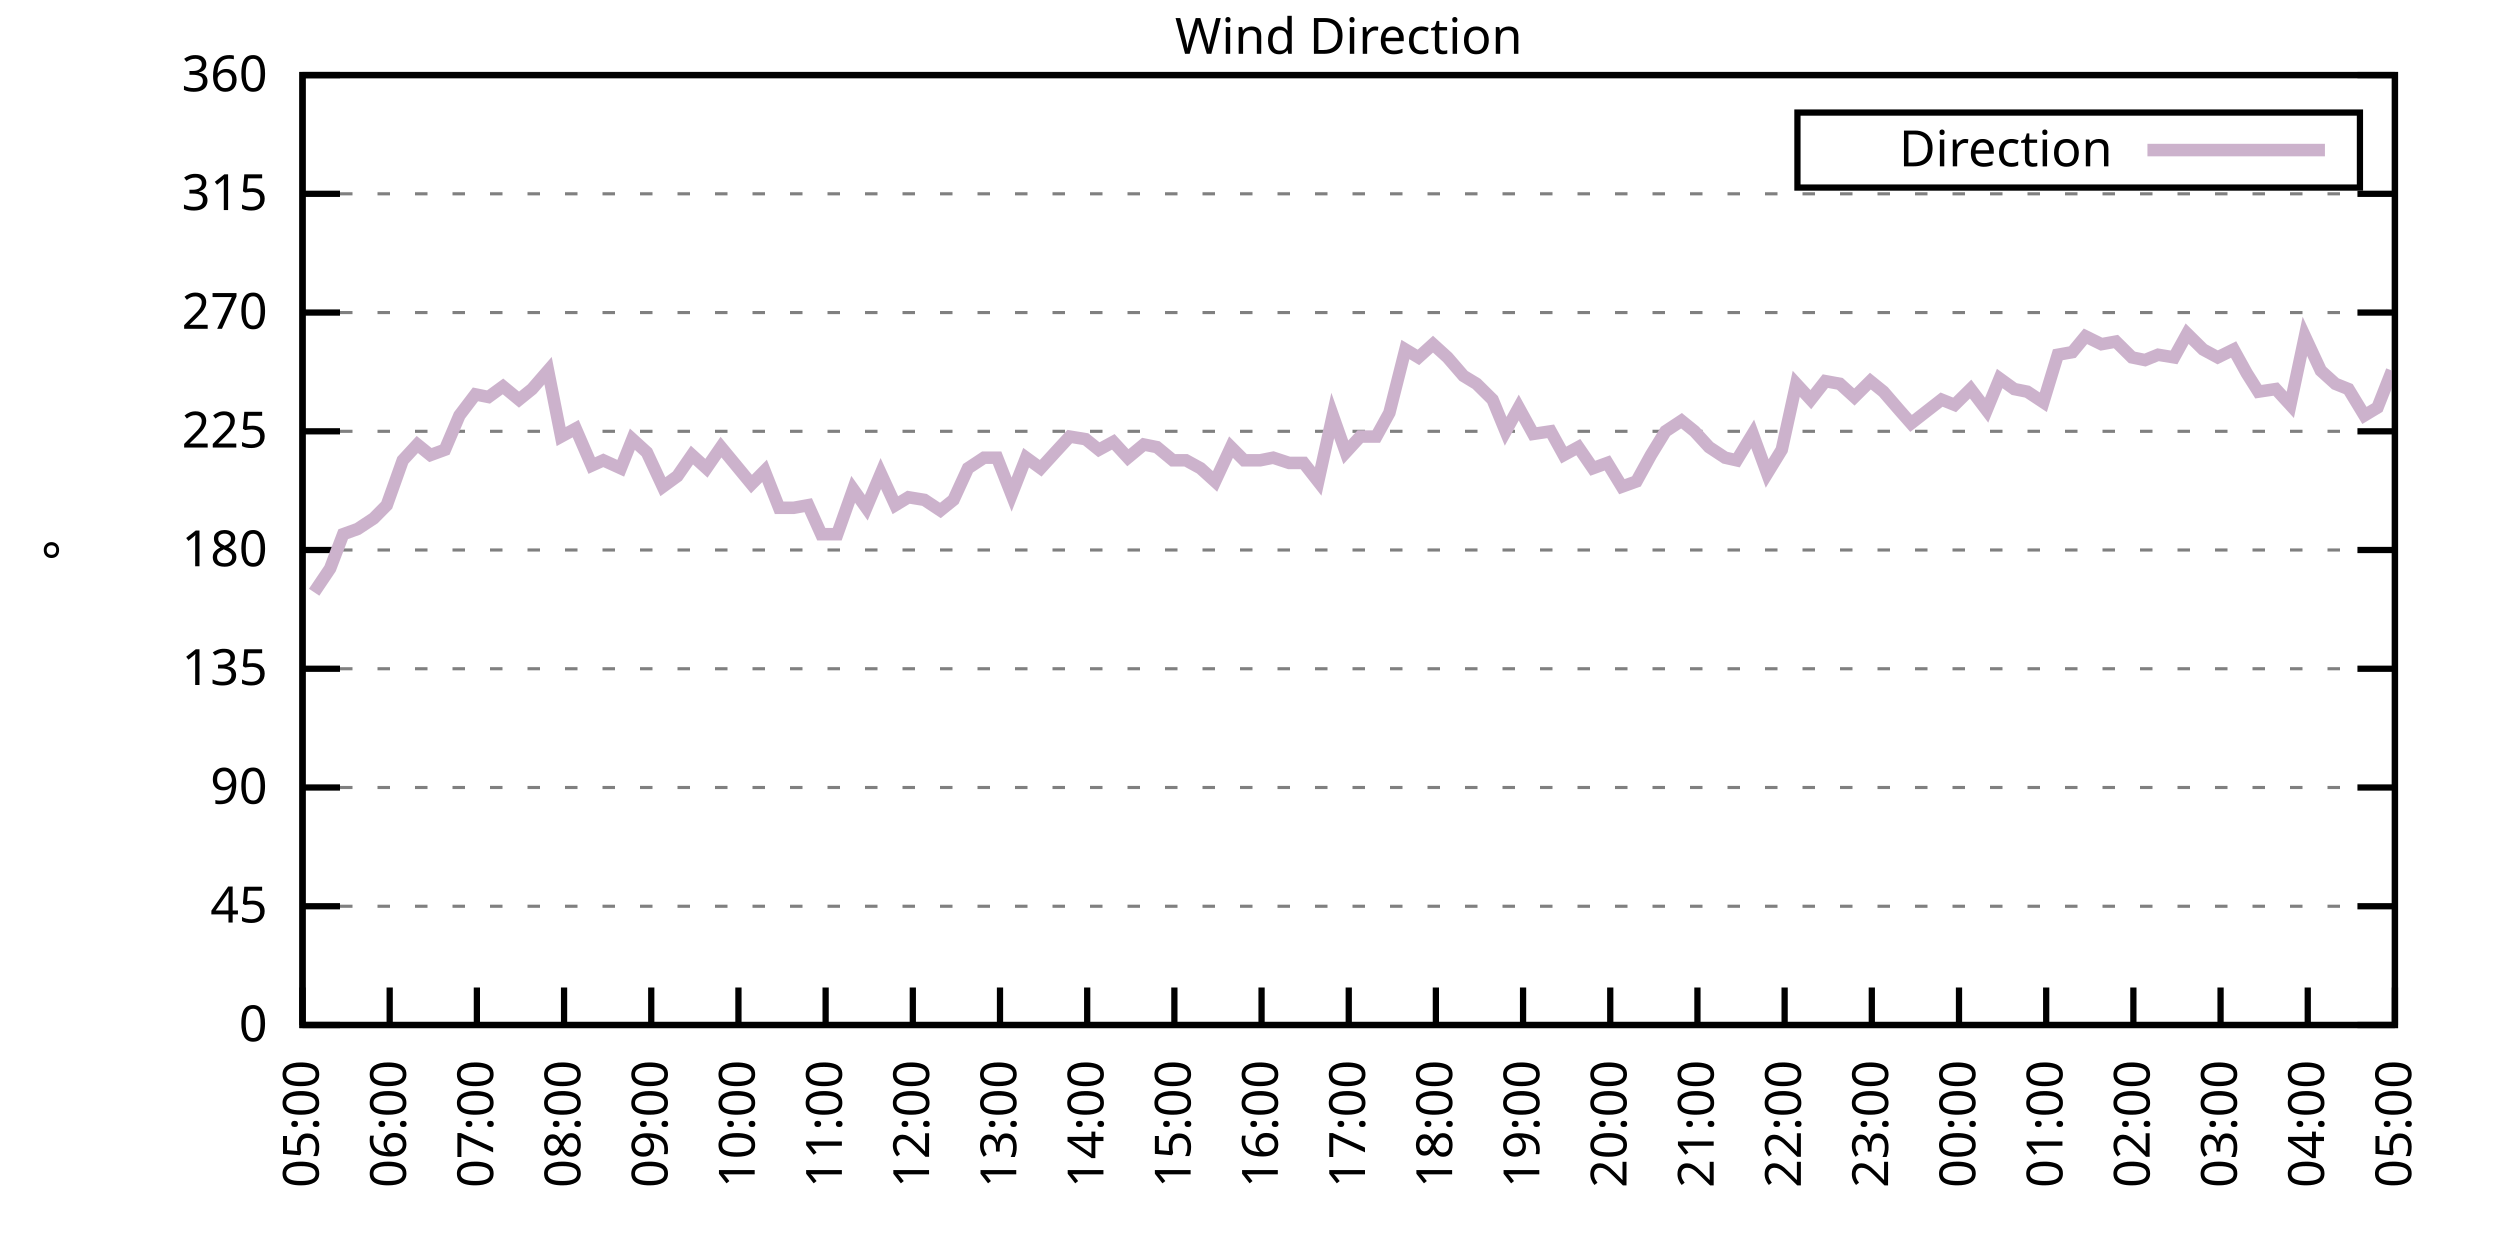
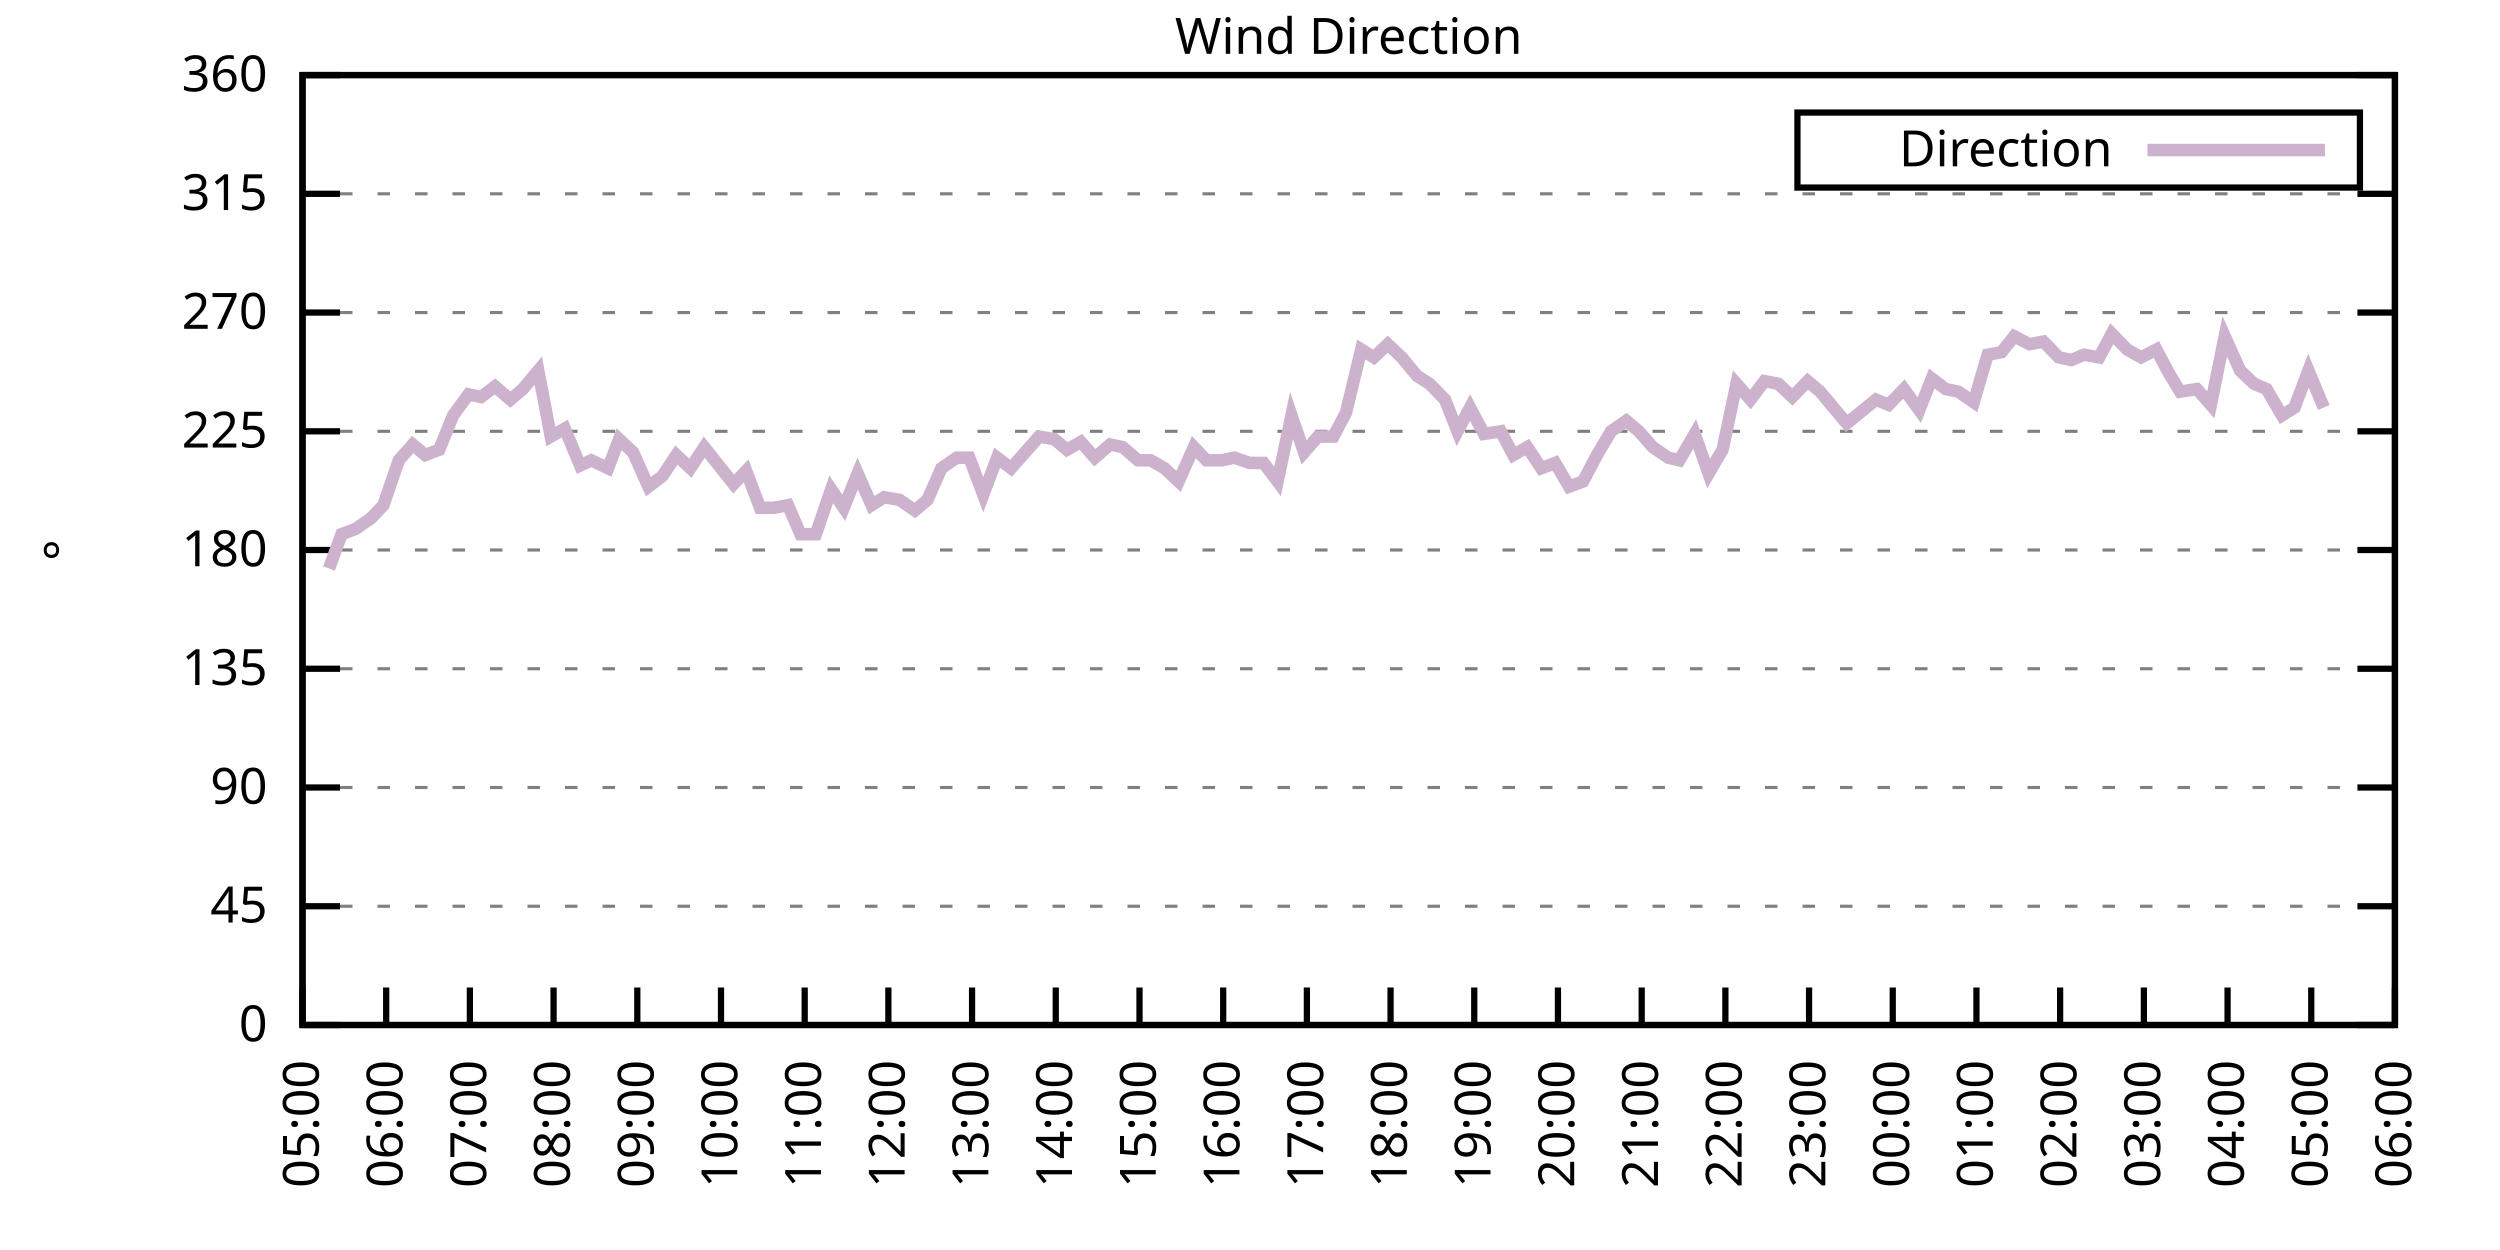
<svg xmlns="http://www.w3.org/2000/svg" xmlns:xlink="http://www.w3.org/1999/xlink" width="400" height="200" viewBox="0 0 400 200">
  <g id="gnuplot_canvas">
    <rect x="0" y="0" width="400" height="200" fill="none" />
    <defs>
      <circle id="gpDot" r="0.5" stroke-width="0.5" stroke="currentColor" />
      <path id="gpPt0" stroke-width="0.333" stroke="currentColor" d="M-1,0 h2 M0,-1 v2" />
      <path id="gpPt1" stroke-width="0.333" stroke="currentColor" d="M-1,-1 L1,1 M1,-1 L-1,1" />
      <path id="gpPt2" stroke-width="0.333" stroke="currentColor" d="M-1,0 L1,0 M0,-1 L0,1 M-1,-1 L1,1 M-1,1 L1,-1" />
      <rect id="gpPt3" stroke-width="0.333" stroke="currentColor" x="-1" y="-1" width="2" height="2" />
      <rect id="gpPt4" stroke-width="0.333" stroke="currentColor" fill="currentColor" x="-1" y="-1" width="2" height="2" />
      <circle id="gpPt5" stroke-width="0.333" stroke="currentColor" cx="0" cy="0" r="1" />
      <use xlink:href="#gpPt5" id="gpPt6" fill="currentColor" stroke="none" />
      <path id="gpPt7" stroke-width="0.333" stroke="currentColor" d="M0,-1.33 L-1.33,0.67 L1.33,0.67 z" />
      <use xlink:href="#gpPt7" id="gpPt8" fill="currentColor" stroke="none" />
      <use xlink:href="#gpPt7" id="gpPt9" stroke="currentColor" transform="rotate(180)" />
      <use xlink:href="#gpPt9" id="gpPt10" fill="currentColor" stroke="none" />
      <use xlink:href="#gpPt3" id="gpPt11" stroke="currentColor" transform="rotate(45)" />
      <use xlink:href="#gpPt11" id="gpPt12" fill="currentColor" stroke="none" />
      <path id="gpPt13" stroke-width="0.333" stroke="currentColor" d="M0,1.330 L1.265,0.411 L0.782,-1.067 L-0.782,-1.076 L-1.265,0.411 z" />
      <use xlink:href="#gpPt13" id="gpPt14" fill="currentColor" stroke="none" />
      <filter id="textbox" filterUnits="objectBoundingBox" x="0" y="0" height="1" width="1">
        <feFlood flood-color="white" flood-opacity="1" result="bgnd" />
        <feComposite in="SourceGraphic" in2="bgnd" operator="atop" />
      </filter>
      <filter id="greybox" filterUnits="objectBoundingBox" x="0" y="0" height="1" width="1">
        <feFlood flood-color="lightgrey" flood-opacity="1" result="grey" />
        <feComposite in="SourceGraphic" in2="grey" operator="atop" />
      </filter>
    </defs>
    <g fill="none" color="white" stroke="currentColor" stroke-width="1.00" stroke-linecap="butt" stroke-linejoin="miter">
</g>
    <g fill="none" color="black" stroke="currentColor" stroke-width="1.00" stroke-linecap="butt" stroke-linejoin="miter">
      <g stroke="none" shape-rendering="crispEdges">
        <polygon fill="rgb(255, 255, 255)" points="48.40,164.00 383.18,164.00 383.18,12.02 48.40,12.02 " />
      </g>
    </g>
    <g fill="none" color="black" stroke="currentColor" stroke-width="1.00" stroke-linecap="butt" stroke-linejoin="miter">
</g>
    <g fill="none" color="black" stroke="black" stroke-width="0.50" stroke-linecap="butt" stroke-linejoin="miter">
</g>
    <g fill="none" color="gray" stroke="currentColor" stroke-width="0.50" stroke-linecap="butt" stroke-linejoin="miter">
      <path stroke="gray" stroke-dasharray="2,4" class="gridline" d="M48.40,164.00 L383.19,164.00  " />
    </g>
    <g fill="none" color="gray" stroke="gray" stroke-width="1.00" stroke-linecap="butt" stroke-linejoin="miter">
</g>
    <g fill="none" color="black" stroke="currentColor" stroke-width="1.00" stroke-linecap="butt" stroke-linejoin="miter">
      <path stroke="black" d="M48.40,164.00 L54.40,164.00 M383.19,164.00 L377.19,164.00  " />
      <g transform="translate(42.80,166.60)" stroke="none" fill="black" font-family="Sans" font-size="8.00" text-anchor="end">
        <text>
          <tspan font-family="Sans"> 0</tspan>
        </text>
      </g>
    </g>
    <g fill="none" color="black" stroke="currentColor" stroke-width="1.00" stroke-linecap="butt" stroke-linejoin="miter">
</g>
    <g fill="none" color="black" stroke="black" stroke-width="0.50" stroke-linecap="butt" stroke-linejoin="miter">
</g>
    <g fill="none" color="gray" stroke="currentColor" stroke-width="0.50" stroke-linecap="butt" stroke-linejoin="miter">
      <path stroke="gray" stroke-dasharray="2,4" class="gridline" d="M48.40,145.00 L383.19,145.00  " />
    </g>
    <g fill="none" color="gray" stroke="gray" stroke-width="1.00" stroke-linecap="butt" stroke-linejoin="miter">
</g>
    <g fill="none" color="black" stroke="currentColor" stroke-width="1.00" stroke-linecap="butt" stroke-linejoin="miter">
      <path stroke="black" d="M48.40,145.00 L54.40,145.00 M383.19,145.00 L377.19,145.00  " />
      <g transform="translate(42.80,147.60)" stroke="none" fill="black" font-family="Sans" font-size="8.00" text-anchor="end">
        <text>
          <tspan font-family="Sans"> 45</tspan>
        </text>
      </g>
    </g>
    <g fill="none" color="black" stroke="currentColor" stroke-width="1.00" stroke-linecap="butt" stroke-linejoin="miter">
</g>
    <g fill="none" color="black" stroke="black" stroke-width="0.50" stroke-linecap="butt" stroke-linejoin="miter">
</g>
    <g fill="none" color="gray" stroke="currentColor" stroke-width="0.50" stroke-linecap="butt" stroke-linejoin="miter">
      <path stroke="gray" stroke-dasharray="2,4" class="gridline" d="M48.40,126.00 L383.19,126.00  " />
    </g>
    <g fill="none" color="gray" stroke="gray" stroke-width="1.00" stroke-linecap="butt" stroke-linejoin="miter">
</g>
    <g fill="none" color="black" stroke="currentColor" stroke-width="1.00" stroke-linecap="butt" stroke-linejoin="miter">
      <path stroke="black" d="M48.40,126.00 L54.40,126.00 M383.19,126.00 L377.19,126.00  " />
      <g transform="translate(42.80,128.60)" stroke="none" fill="black" font-family="Sans" font-size="8.00" text-anchor="end">
        <text>
          <tspan font-family="Sans"> 90</tspan>
        </text>
      </g>
    </g>
    <g fill="none" color="black" stroke="currentColor" stroke-width="1.00" stroke-linecap="butt" stroke-linejoin="miter">
</g>
    <g fill="none" color="black" stroke="black" stroke-width="0.50" stroke-linecap="butt" stroke-linejoin="miter">
</g>
    <g fill="none" color="gray" stroke="currentColor" stroke-width="0.50" stroke-linecap="butt" stroke-linejoin="miter">
      <path stroke="gray" stroke-dasharray="2,4" class="gridline" d="M48.40,107.00 L383.19,107.00  " />
    </g>
    <g fill="none" color="gray" stroke="gray" stroke-width="1.00" stroke-linecap="butt" stroke-linejoin="miter">
</g>
    <g fill="none" color="black" stroke="currentColor" stroke-width="1.00" stroke-linecap="butt" stroke-linejoin="miter">
      <path stroke="black" d="M48.40,107.00 L54.40,107.00 M383.19,107.00 L377.19,107.00  " />
      <g transform="translate(42.80,109.60)" stroke="none" fill="black" font-family="Sans" font-size="8.00" text-anchor="end">
        <text>
          <tspan font-family="Sans"> 135</tspan>
        </text>
      </g>
    </g>
    <g fill="none" color="black" stroke="currentColor" stroke-width="1.00" stroke-linecap="butt" stroke-linejoin="miter">
</g>
    <g fill="none" color="black" stroke="black" stroke-width="0.50" stroke-linecap="butt" stroke-linejoin="miter">
</g>
    <g fill="none" color="gray" stroke="currentColor" stroke-width="0.50" stroke-linecap="butt" stroke-linejoin="miter">
      <path stroke="gray" stroke-dasharray="2,4" class="gridline" d="M48.40,88.00 L383.19,88.00  " />
    </g>
    <g fill="none" color="gray" stroke="gray" stroke-width="1.00" stroke-linecap="butt" stroke-linejoin="miter">
</g>
    <g fill="none" color="black" stroke="currentColor" stroke-width="1.00" stroke-linecap="butt" stroke-linejoin="miter">
      <path stroke="black" d="M48.40,88.00 L54.40,88.00 M383.19,88.00 L377.19,88.00  " />
      <g transform="translate(42.80,90.60)" stroke="none" fill="black" font-family="Sans" font-size="8.00" text-anchor="end">
        <text>
          <tspan font-family="Sans"> 180</tspan>
        </text>
      </g>
    </g>
    <g fill="none" color="black" stroke="currentColor" stroke-width="1.00" stroke-linecap="butt" stroke-linejoin="miter">
</g>
    <g fill="none" color="black" stroke="black" stroke-width="0.50" stroke-linecap="butt" stroke-linejoin="miter">
</g>
    <g fill="none" color="gray" stroke="currentColor" stroke-width="0.50" stroke-linecap="butt" stroke-linejoin="miter">
      <path stroke="gray" stroke-dasharray="2,4" class="gridline" d="M48.40,69.01 L383.19,69.01  " />
    </g>
    <g fill="none" color="gray" stroke="gray" stroke-width="1.00" stroke-linecap="butt" stroke-linejoin="miter">
</g>
    <g fill="none" color="black" stroke="currentColor" stroke-width="1.00" stroke-linecap="butt" stroke-linejoin="miter">
      <path stroke="black" d="M48.40,69.01 L54.40,69.01 M383.19,69.01 L377.19,69.01  " />
      <g transform="translate(42.80,71.61)" stroke="none" fill="black" font-family="Sans" font-size="8.00" text-anchor="end">
        <text>
          <tspan font-family="Sans"> 225</tspan>
        </text>
      </g>
    </g>
    <g fill="none" color="black" stroke="currentColor" stroke-width="1.00" stroke-linecap="butt" stroke-linejoin="miter">
</g>
    <g fill="none" color="black" stroke="black" stroke-width="0.50" stroke-linecap="butt" stroke-linejoin="miter">
</g>
    <g fill="none" color="gray" stroke="currentColor" stroke-width="0.50" stroke-linecap="butt" stroke-linejoin="miter">
      <path stroke="gray" stroke-dasharray="2,4" class="gridline" d="M48.40,50.01 L383.19,50.01  " />
    </g>
    <g fill="none" color="gray" stroke="gray" stroke-width="1.00" stroke-linecap="butt" stroke-linejoin="miter">
</g>
    <g fill="none" color="black" stroke="currentColor" stroke-width="1.00" stroke-linecap="butt" stroke-linejoin="miter">
      <path stroke="black" d="M48.40,50.01 L54.40,50.01 M383.19,50.01 L377.19,50.01  " />
      <g transform="translate(42.80,52.61)" stroke="none" fill="black" font-family="Sans" font-size="8.00" text-anchor="end">
        <text>
          <tspan font-family="Sans"> 270</tspan>
        </text>
      </g>
    </g>
    <g fill="none" color="black" stroke="currentColor" stroke-width="1.00" stroke-linecap="butt" stroke-linejoin="miter">
</g>
    <g fill="none" color="black" stroke="black" stroke-width="0.50" stroke-linecap="butt" stroke-linejoin="miter">
</g>
    <g fill="none" color="gray" stroke="currentColor" stroke-width="0.50" stroke-linecap="butt" stroke-linejoin="miter">
      <path stroke="gray" stroke-dasharray="2,4" class="gridline" d="M48.40,31.01 L383.19,31.01  " />
    </g>
    <g fill="none" color="gray" stroke="gray" stroke-width="1.00" stroke-linecap="butt" stroke-linejoin="miter">
</g>
    <g fill="none" color="black" stroke="currentColor" stroke-width="1.00" stroke-linecap="butt" stroke-linejoin="miter">
      <path stroke="black" d="M48.40,31.01 L54.40,31.01 M383.19,31.01 L377.19,31.01  " />
      <g transform="translate(42.80,33.61)" stroke="none" fill="black" font-family="Sans" font-size="8.00" text-anchor="end">
        <text>
          <tspan font-family="Sans"> 315</tspan>
        </text>
      </g>
    </g>
    <g fill="none" color="black" stroke="currentColor" stroke-width="1.00" stroke-linecap="butt" stroke-linejoin="miter">
</g>
    <g fill="none" color="black" stroke="black" stroke-width="0.50" stroke-linecap="butt" stroke-linejoin="miter">
</g>
    <g fill="none" color="gray" stroke="currentColor" stroke-width="0.50" stroke-linecap="butt" stroke-linejoin="miter">
      <path stroke="gray" stroke-dasharray="2,4" class="gridline" d="M48.40,12.01 L383.19,12.01  " />
    </g>
    <g fill="none" color="gray" stroke="gray" stroke-width="1.00" stroke-linecap="butt" stroke-linejoin="miter">
</g>
    <g fill="none" color="black" stroke="currentColor" stroke-width="1.00" stroke-linecap="butt" stroke-linejoin="miter">
      <path stroke="black" d="M48.40,12.01 L54.40,12.01 M383.19,12.01 L377.19,12.01  " />
      <g transform="translate(42.80,14.61)" stroke="none" fill="black" font-family="Sans" font-size="8.00" text-anchor="end">
        <text>
          <tspan font-family="Sans"> 360</tspan>
        </text>
      </g>
    </g>
    <g fill="none" color="black" stroke="currentColor" stroke-width="1.00" stroke-linecap="butt" stroke-linejoin="miter">
      <path stroke="black" d="M48.40,164.00 L48.40,158.00  " />
      <g transform="translate(51.00,169.60) rotate(270.00)" stroke="none" fill="black" font-family="Sans" font-size="8.00" text-anchor="end">
        <text>
          <tspan font-family="Sans">05:00</tspan>
        </text>
      </g>
    </g>
    <g fill="none" color="black" stroke="currentColor" stroke-width="1.00" stroke-linecap="butt" stroke-linejoin="miter">
-       <path stroke="black" d="M62.35,164.00 L62.35,158.00  " />
-       <g transform="translate(64.95,169.60) rotate(270.00)" stroke="none" fill="black" font-family="Sans" font-size="8.00" text-anchor="end">
+       <path stroke="black" d="M61.79,164.00 L61.79,158.00  " />
+       <g transform="translate(64.39,169.60) rotate(270.00)" stroke="none" fill="black" font-family="Sans" font-size="8.00" text-anchor="end">
        <text>
          <tspan font-family="Sans">06:00</tspan>
        </text>
      </g>
    </g>
    <g fill="none" color="black" stroke="currentColor" stroke-width="1.00" stroke-linecap="butt" stroke-linejoin="miter">
-       <path stroke="black" d="M76.30,164.00 L76.30,158.00  " />
-       <g transform="translate(78.90,169.60) rotate(270.00)" stroke="none" fill="black" font-family="Sans" font-size="8.00" text-anchor="end">
+       <path stroke="black" d="M75.18,164.00 L75.18,158.00  " />
+       <g transform="translate(77.78,169.60) rotate(270.00)" stroke="none" fill="black" font-family="Sans" font-size="8.00" text-anchor="end">
        <text>
          <tspan font-family="Sans">07:00</tspan>
        </text>
      </g>
    </g>
    <g fill="none" color="black" stroke="currentColor" stroke-width="1.00" stroke-linecap="butt" stroke-linejoin="miter">
-       <path stroke="black" d="M90.25,164.00 L90.25,158.00  " />
-       <g transform="translate(92.85,169.60) rotate(270.00)" stroke="none" fill="black" font-family="Sans" font-size="8.00" text-anchor="end">
+       <path stroke="black" d="M88.57,164.00 L88.57,158.00  " />
+       <g transform="translate(91.17,169.60) rotate(270.00)" stroke="none" fill="black" font-family="Sans" font-size="8.00" text-anchor="end">
        <text>
          <tspan font-family="Sans">08:00</tspan>
        </text>
      </g>
    </g>
    <g fill="none" color="black" stroke="currentColor" stroke-width="1.00" stroke-linecap="butt" stroke-linejoin="miter">
-       <path stroke="black" d="M104.20,164.00 L104.20,158.00  " />
-       <g transform="translate(106.80,169.60) rotate(270.00)" stroke="none" fill="black" font-family="Sans" font-size="8.00" text-anchor="end">
+       <path stroke="black" d="M101.97,164.00 L101.97,158.00  " />
+       <g transform="translate(104.57,169.60) rotate(270.00)" stroke="none" fill="black" font-family="Sans" font-size="8.00" text-anchor="end">
        <text>
          <tspan font-family="Sans">09:00</tspan>
        </text>
      </g>
    </g>
    <g fill="none" color="black" stroke="currentColor" stroke-width="1.00" stroke-linecap="butt" stroke-linejoin="miter">
-       <path stroke="black" d="M118.15,164.00 L118.15,158.00  " />
-       <g transform="translate(120.75,169.60) rotate(270.00)" stroke="none" fill="black" font-family="Sans" font-size="8.00" text-anchor="end">
+       <path stroke="black" d="M115.36,164.00 L115.36,158.00  " />
+       <g transform="translate(117.96,169.60) rotate(270.00)" stroke="none" fill="black" font-family="Sans" font-size="8.00" text-anchor="end">
        <text>
          <tspan font-family="Sans">10:00</tspan>
        </text>
      </g>
    </g>
    <g fill="none" color="black" stroke="currentColor" stroke-width="1.00" stroke-linecap="butt" stroke-linejoin="miter">
-       <path stroke="black" d="M132.10,164.00 L132.10,158.00  " />
-       <g transform="translate(134.70,169.60) rotate(270.00)" stroke="none" fill="black" font-family="Sans" font-size="8.00" text-anchor="end">
+       <path stroke="black" d="M128.75,164.00 L128.75,158.00  " />
+       <g transform="translate(131.35,169.60) rotate(270.00)" stroke="none" fill="black" font-family="Sans" font-size="8.00" text-anchor="end">
        <text>
          <tspan font-family="Sans">11:00</tspan>
        </text>
      </g>
    </g>
    <g fill="none" color="black" stroke="currentColor" stroke-width="1.00" stroke-linecap="butt" stroke-linejoin="miter">
-       <path stroke="black" d="M146.05,164.00 L146.05,158.00  " />
-       <g transform="translate(148.65,169.60) rotate(270.00)" stroke="none" fill="black" font-family="Sans" font-size="8.00" text-anchor="end">
+       <path stroke="black" d="M142.14,164.00 L142.14,158.00  " />
+       <g transform="translate(144.74,169.60) rotate(270.00)" stroke="none" fill="black" font-family="Sans" font-size="8.00" text-anchor="end">
        <text>
          <tspan font-family="Sans">12:00</tspan>
        </text>
      </g>
    </g>
    <g fill="none" color="black" stroke="currentColor" stroke-width="1.00" stroke-linecap="butt" stroke-linejoin="miter">
-       <path stroke="black" d="M160.00,164.00 L160.00,158.00  " />
-       <g transform="translate(162.60,169.60) rotate(270.00)" stroke="none" fill="black" font-family="Sans" font-size="8.00" text-anchor="end">
+       <path stroke="black" d="M155.53,164.00 L155.53,158.00  " />
+       <g transform="translate(158.13,169.60) rotate(270.00)" stroke="none" fill="black" font-family="Sans" font-size="8.00" text-anchor="end">
        <text>
          <tspan font-family="Sans">13:00</tspan>
        </text>
      </g>
    </g>
    <g fill="none" color="black" stroke="currentColor" stroke-width="1.00" stroke-linecap="butt" stroke-linejoin="miter">
-       <path stroke="black" d="M173.95,164.00 L173.95,158.00  " />
-       <g transform="translate(176.55,169.60) rotate(270.00)" stroke="none" fill="black" font-family="Sans" font-size="8.00" text-anchor="end">
+       <path stroke="black" d="M168.92,164.00 L168.92,158.00  " />
+       <g transform="translate(171.52,169.60) rotate(270.00)" stroke="none" fill="black" font-family="Sans" font-size="8.00" text-anchor="end">
        <text>
          <tspan font-family="Sans">14:00</tspan>
        </text>
      </g>
    </g>
    <g fill="none" color="black" stroke="currentColor" stroke-width="1.00" stroke-linecap="butt" stroke-linejoin="miter">
-       <path stroke="black" d="M187.90,164.00 L187.90,158.00  " />
-       <g transform="translate(190.50,169.60) rotate(270.00)" stroke="none" fill="black" font-family="Sans" font-size="8.00" text-anchor="end">
+       <path stroke="black" d="M182.32,164.00 L182.32,158.00  " />
+       <g transform="translate(184.92,169.60) rotate(270.00)" stroke="none" fill="black" font-family="Sans" font-size="8.00" text-anchor="end">
        <text>
          <tspan font-family="Sans">15:00</tspan>
        </text>
      </g>
    </g>
    <g fill="none" color="black" stroke="currentColor" stroke-width="1.00" stroke-linecap="butt" stroke-linejoin="miter">
-       <path stroke="black" d="M201.85,164.00 L201.85,158.00  " />
-       <g transform="translate(204.45,169.60) rotate(270.00)" stroke="none" fill="black" font-family="Sans" font-size="8.00" text-anchor="end">
+       <path stroke="black" d="M195.71,164.00 L195.71,158.00  " />
+       <g transform="translate(198.31,169.60) rotate(270.00)" stroke="none" fill="black" font-family="Sans" font-size="8.00" text-anchor="end">
        <text>
          <tspan font-family="Sans">16:00</tspan>
        </text>
      </g>
    </g>
    <g fill="none" color="black" stroke="currentColor" stroke-width="1.00" stroke-linecap="butt" stroke-linejoin="miter">
-       <path stroke="black" d="M215.80,164.00 L215.80,158.00  " />
-       <g transform="translate(218.40,169.60) rotate(270.00)" stroke="none" fill="black" font-family="Sans" font-size="8.00" text-anchor="end">
+       <path stroke="black" d="M209.10,164.00 L209.10,158.00  " />
+       <g transform="translate(211.70,169.60) rotate(270.00)" stroke="none" fill="black" font-family="Sans" font-size="8.00" text-anchor="end">
        <text>
          <tspan font-family="Sans">17:00</tspan>
        </text>
      </g>
    </g>
    <g fill="none" color="black" stroke="currentColor" stroke-width="1.00" stroke-linecap="butt" stroke-linejoin="miter">
-       <path stroke="black" d="M229.74,164.00 L229.74,158.00  " />
-       <g transform="translate(232.34,169.60) rotate(270.00)" stroke="none" fill="black" font-family="Sans" font-size="8.00" text-anchor="end">
+       <path stroke="black" d="M222.49,164.00 L222.49,158.00  " />
+       <g transform="translate(225.09,169.60) rotate(270.00)" stroke="none" fill="black" font-family="Sans" font-size="8.00" text-anchor="end">
        <text>
          <tspan font-family="Sans">18:00</tspan>
        </text>
      </g>
    </g>
    <g fill="none" color="black" stroke="currentColor" stroke-width="1.00" stroke-linecap="butt" stroke-linejoin="miter">
-       <path stroke="black" d="M243.69,164.00 L243.69,158.00  " />
-       <g transform="translate(246.29,169.60) rotate(270.00)" stroke="none" fill="black" font-family="Sans" font-size="8.00" text-anchor="end">
+       <path stroke="black" d="M235.88,164.00 L235.88,158.00  " />
+       <g transform="translate(238.48,169.60) rotate(270.00)" stroke="none" fill="black" font-family="Sans" font-size="8.00" text-anchor="end">
        <text>
          <tspan font-family="Sans">19:00</tspan>
        </text>
      </g>
    </g>
    <g fill="none" color="black" stroke="currentColor" stroke-width="1.00" stroke-linecap="butt" stroke-linejoin="miter">
-       <path stroke="black" d="M257.64,164.00 L257.64,158.00  " />
-       <g transform="translate(260.24,169.60) rotate(270.00)" stroke="none" fill="black" font-family="Sans" font-size="8.00" text-anchor="end">
+       <path stroke="black" d="M249.27,164.00 L249.27,158.00  " />
+       <g transform="translate(251.87,169.60) rotate(270.00)" stroke="none" fill="black" font-family="Sans" font-size="8.00" text-anchor="end">
        <text>
          <tspan font-family="Sans">20:00</tspan>
        </text>
      </g>
    </g>
    <g fill="none" color="black" stroke="currentColor" stroke-width="1.00" stroke-linecap="butt" stroke-linejoin="miter">
-       <path stroke="black" d="M271.59,164.00 L271.59,158.00  " />
-       <g transform="translate(274.19,169.60) rotate(270.00)" stroke="none" fill="black" font-family="Sans" font-size="8.00" text-anchor="end">
+       <path stroke="black" d="M262.67,164.00 L262.67,158.00  " />
+       <g transform="translate(265.27,169.60) rotate(270.00)" stroke="none" fill="black" font-family="Sans" font-size="8.00" text-anchor="end">
        <text>
          <tspan font-family="Sans">21:00</tspan>
        </text>
      </g>
    </g>
    <g fill="none" color="black" stroke="currentColor" stroke-width="1.00" stroke-linecap="butt" stroke-linejoin="miter">
-       <path stroke="black" d="M285.54,164.00 L285.54,158.00  " />
-       <g transform="translate(288.14,169.60) rotate(270.00)" stroke="none" fill="black" font-family="Sans" font-size="8.00" text-anchor="end">
+       <path stroke="black" d="M276.06,164.00 L276.06,158.00  " />
+       <g transform="translate(278.66,169.60) rotate(270.00)" stroke="none" fill="black" font-family="Sans" font-size="8.00" text-anchor="end">
        <text>
          <tspan font-family="Sans">22:00</tspan>
        </text>
      </g>
    </g>
    <g fill="none" color="black" stroke="currentColor" stroke-width="1.00" stroke-linecap="butt" stroke-linejoin="miter">
-       <path stroke="black" d="M299.49,164.00 L299.49,158.00  " />
-       <g transform="translate(302.09,169.60) rotate(270.00)" stroke="none" fill="black" font-family="Sans" font-size="8.00" text-anchor="end">
+       <path stroke="black" d="M289.45,164.00 L289.45,158.00  " />
+       <g transform="translate(292.05,169.60) rotate(270.00)" stroke="none" fill="black" font-family="Sans" font-size="8.00" text-anchor="end">
        <text>
          <tspan font-family="Sans">23:00</tspan>
        </text>
      </g>
    </g>
    <g fill="none" color="black" stroke="currentColor" stroke-width="1.00" stroke-linecap="butt" stroke-linejoin="miter">
-       <path stroke="black" d="M313.44,164.00 L313.44,158.00  " />
-       <g transform="translate(316.04,169.60) rotate(270.00)" stroke="none" fill="black" font-family="Sans" font-size="8.00" text-anchor="end">
+       <path stroke="black" d="M302.84,164.00 L302.84,158.00  " />
+       <g transform="translate(305.44,169.60) rotate(270.00)" stroke="none" fill="black" font-family="Sans" font-size="8.00" text-anchor="end">
        <text>
          <tspan font-family="Sans">00:00</tspan>
        </text>
      </g>
    </g>
    <g fill="none" color="black" stroke="currentColor" stroke-width="1.00" stroke-linecap="butt" stroke-linejoin="miter">
-       <path stroke="black" d="M327.39,164.00 L327.39,158.00  " />
-       <g transform="translate(329.99,169.60) rotate(270.00)" stroke="none" fill="black" font-family="Sans" font-size="8.00" text-anchor="end">
+       <path stroke="black" d="M316.23,164.00 L316.23,158.00  " />
+       <g transform="translate(318.83,169.60) rotate(270.00)" stroke="none" fill="black" font-family="Sans" font-size="8.00" text-anchor="end">
        <text>
          <tspan font-family="Sans">01:00</tspan>
        </text>
      </g>
    </g>
    <g fill="none" color="black" stroke="currentColor" stroke-width="1.00" stroke-linecap="butt" stroke-linejoin="miter">
-       <path stroke="black" d="M341.34,164.00 L341.34,158.00  " />
-       <g transform="translate(343.94,169.60) rotate(270.00)" stroke="none" fill="black" font-family="Sans" font-size="8.00" text-anchor="end">
+       <path stroke="black" d="M329.62,164.00 L329.62,158.00  " />
+       <g transform="translate(332.22,169.60) rotate(270.00)" stroke="none" fill="black" font-family="Sans" font-size="8.00" text-anchor="end">
        <text>
          <tspan font-family="Sans">02:00</tspan>
        </text>
      </g>
    </g>
    <g fill="none" color="black" stroke="currentColor" stroke-width="1.00" stroke-linecap="butt" stroke-linejoin="miter">
-       <path stroke="black" d="M355.29,164.00 L355.29,158.00  " />
-       <g transform="translate(357.89,169.60) rotate(270.00)" stroke="none" fill="black" font-family="Sans" font-size="8.00" text-anchor="end">
+       <path stroke="black" d="M343.02,164.00 L343.02,158.00  " />
+       <g transform="translate(345.62,169.60) rotate(270.00)" stroke="none" fill="black" font-family="Sans" font-size="8.00" text-anchor="end">
        <text>
          <tspan font-family="Sans">03:00</tspan>
        </text>
      </g>
    </g>
    <g fill="none" color="black" stroke="currentColor" stroke-width="1.00" stroke-linecap="butt" stroke-linejoin="miter">
-       <path stroke="black" d="M369.24,164.00 L369.24,158.00  " />
-       <g transform="translate(371.84,169.60) rotate(270.00)" stroke="none" fill="black" font-family="Sans" font-size="8.00" text-anchor="end">
+       <path stroke="black" d="M356.41,164.00 L356.41,158.00  " />
+       <g transform="translate(359.01,169.60) rotate(270.00)" stroke="none" fill="black" font-family="Sans" font-size="8.00" text-anchor="end">
        <text>
          <tspan font-family="Sans">04:00</tspan>
+         </text>
+       </g>
+     </g>
+     <g fill="none" color="black" stroke="currentColor" stroke-width="1.00" stroke-linecap="butt" stroke-linejoin="miter">
+       <path stroke="black" d="M369.80,164.00 L369.80,158.00  " />
+       <g transform="translate(372.40,169.60) rotate(270.00)" stroke="none" fill="black" font-family="Sans" font-size="8.00" text-anchor="end">
+         <text>
+           <tspan font-family="Sans">05:00</tspan>
        </text>
      </g>
    </g>
    <g fill="none" color="black" stroke="currentColor" stroke-width="1.00" stroke-linecap="butt" stroke-linejoin="miter">
      <path stroke="black" d="M383.19,164.00 L383.19,158.00  " />
      <g transform="translate(385.79,169.60) rotate(270.00)" stroke="none" fill="black" font-family="Sans" font-size="8.00" text-anchor="end">
        <text>
-           <tspan font-family="Sans">05:00</tspan>
+           <tspan font-family="Sans">06:00</tspan>
        </text>
      </g>
    </g>
    <g fill="none" color="black" stroke="currentColor" stroke-width="1.00" stroke-linecap="butt" stroke-linejoin="miter">
</g>
    <g fill="none" color="black" stroke="currentColor" stroke-width="1.00" stroke-linecap="butt" stroke-linejoin="miter">
      <path stroke="black" d="M48.40,12.01 L48.40,164.00 L383.19,164.00 L383.19,12.01 L48.40,12.01 Z  " />
    </g>
    <g fill="none" color="black" stroke="currentColor" stroke-width="1.00" stroke-linecap="butt" stroke-linejoin="miter">
</g>
    <g fill="none" color="black" stroke="currentColor" stroke-width="1.00" stroke-linecap="butt" stroke-linejoin="miter">
      <path stroke="black" d="M287.59,30.01 L287.59,18.01 L377.59,18.01 L377.59,30.01 L287.59,30.01 Z  " />
    </g>
    <g id="Wind_direction_plot_1">
      <g fill="none" color="white" stroke="black" stroke-width="2.00" stroke-linecap="butt" stroke-linejoin="miter">
</g>
      <g fill="none" color="black" stroke="currentColor" stroke-width="2.00" stroke-linecap="butt" stroke-linejoin="miter">
        <g transform="translate(337.99,26.61)" stroke="none" fill="black" font-family="Sans" font-size="8.00" text-anchor="end">
          <text>
            <tspan font-family="Sans">Direction</tspan>
          </text>
        </g>
      </g>
      <g fill="none" color="black" stroke="currentColor" stroke-width="2.00" stroke-linecap="butt" stroke-linejoin="miter">
-         <path stroke="rgb(204, 178, 204)" d="M343.59,24.01 L371.99,24.01 M50.26,94.76 L52.82,90.96 L54.91,85.47 L57.23,84.63 L59.79,82.94 L61.88,80.83   L64.44,73.65 L66.77,71.12 L68.86,72.81 L71.18,71.96 L73.51,66.47 L76.07,63.10 L78.16,63.52 L80.48,61.83   L83.04,63.94 L85.13,62.25 L87.69,59.30 L89.78,69.85 L92.11,68.58 L94.67,74.49 L96.53,73.65 L99.32,74.92   L101.18,70.27 L103.50,72.38 L106.06,77.87 L108.38,76.18 L110.71,72.81 L113.03,74.92 L115.36,71.54 L120.24,77.45   L122.33,75.34 L124.66,81.25 L126.98,81.25 L129.31,80.83 L131.40,85.47 L133.96,85.47 L136.51,78.29 L138.61,81.25   L140.93,75.76 L143.26,80.83 L145.35,79.56 L147.91,79.98 L150.46,81.67 L152.56,79.98 L154.88,74.92 L157.44,73.23   L159.53,73.23 L161.86,79.14 L164.18,73.23 L166.51,74.92 L168.83,72.38 L171.16,69.85 L173.71,70.27 L175.81,71.96   L178.13,70.70 L180.46,73.23 L183.01,71.12 L185.11,71.54 L187.66,73.65 L189.76,73.65 L192.08,74.92 L194.41,77.03   L196.96,71.54 L199.06,73.65 L201.61,73.65 L203.71,73.23 L206.26,74.07 L208.59,74.07 L210.91,77.03 L213.24,66.47   L215.33,72.38 L217.65,69.85 L220.21,69.85 L222.30,66.05 L224.86,55.92 L226.95,57.18 L229.28,55.07 L231.60,57.18   L234.16,60.14 L236.25,61.41 L238.81,63.94 L240.90,69.01 L243.00,65.21 L245.32,69.43 L248.11,69.01 L250.20,72.81   L252.53,71.54 L254.85,74.92 L257.18,74.07 L259.50,77.87 L261.83,77.03 L264.15,72.81 L266.48,69.01 L269.04,67.32   L271.13,69.01 L273.45,71.54 L276.01,73.23 L277.87,73.65 L280.43,69.43 L282.75,75.76 L285.08,71.96 L287.40,61.41   L289.73,63.94 L292.05,60.98 L294.38,61.41 L296.70,63.52 L299.26,60.98 L301.35,62.67 L303.91,65.63 L305.77,67.74   L310.65,63.94 L312.74,64.78 L315.30,62.25 L317.86,65.63 L319.95,60.56 L322.28,62.25 L324.37,62.67 L326.93,64.36   L329.25,56.76 L331.58,56.34 L333.67,53.81 L336.23,55.07 L338.55,54.65 L341.11,57.18 L343.20,57.61 L345.29,56.76   L347.85,57.18 L349.94,53.39 L352.50,55.92 L354.83,57.18 L357.38,55.92 L359.48,59.72 L361.34,62.67 L364.13,62.25   L366.45,64.78 L368.78,53.81 L371.33,59.30 L373.66,61.41 L375.75,62.25 L378.31,66.47 L380.40,65.21 L382.73,59.30    " />
+         <path stroke="rgb(204, 178, 204)" d="M343.59,24.01 L371.99,24.01 M52.64,90.96 L54.65,85.47 L56.88,84.63 L59.34,82.94 L61.35,80.83 L63.80,73.65   L66.03,71.12 L68.04,72.81 L70.27,71.96 L72.50,66.47 L74.96,63.10 L76.97,63.52 L79.20,61.83 L81.66,63.94   L83.66,62.25 L86.12,59.30 L88.13,69.85 L90.36,68.58 L92.82,74.49 L94.60,73.65 L97.28,74.92 L99.06,70.27   L101.30,72.38 L103.75,77.87 L105.98,76.18 L108.22,72.81 L110.45,74.92 L112.68,71.54 L117.37,77.45 L119.38,75.34   L121.61,81.25 L123.84,81.25 L126.07,80.83 L128.08,85.47 L130.54,85.47 L132.99,78.29 L135.00,81.25 L137.23,75.76   L139.46,80.83 L141.47,79.56 L143.93,79.98 L146.38,81.67 L148.39,79.98 L150.62,74.92 L153.08,73.23 L155.09,73.23   L157.32,79.14 L159.55,73.23 L161.78,74.92 L164.01,72.38 L166.25,69.85 L168.70,70.27 L170.71,71.96 L172.94,70.70   L175.17,73.23 L177.63,71.12 L179.64,71.54 L182.09,73.65 L184.10,73.65 L186.33,74.92 L188.57,77.03 L191.02,71.54   L193.03,73.65 L195.48,73.65 L197.49,73.23 L199.95,74.07 L202.18,74.07 L204.41,77.03 L206.64,66.47 L208.65,72.38   L210.88,69.85 L213.34,69.85 L215.35,66.05 L217.80,55.92 L219.81,57.18 L222.04,55.07 L224.28,57.18 L226.73,60.14   L228.74,61.41 L231.20,63.94 L233.20,69.01 L235.21,65.21 L237.44,69.43 L240.12,69.01 L242.13,72.81 L244.36,71.54   L246.60,74.92 L248.83,74.07 L251.06,77.87 L253.29,77.03 L255.52,72.81 L257.76,69.01 L260.21,67.32 L262.22,69.01   L264.45,71.54 L266.91,73.23 L268.69,73.65 L271.15,69.43 L273.38,75.76 L275.61,71.96 L277.84,61.41 L280.07,63.94   L282.31,60.98 L284.54,61.41 L286.77,63.52 L289.23,60.98 L291.23,62.67 L293.69,65.63 L295.48,67.74 L300.16,63.94   L302.17,64.78 L304.63,62.25 L307.08,65.63 L309.09,60.56 L311.32,62.25 L313.33,62.67 L315.79,64.36 L318.02,56.76   L320.25,56.34 L322.26,53.81 L324.71,55.07 L326.95,54.65 L329.40,57.18 L331.41,57.61 L333.42,56.76 L335.87,57.18   L337.88,53.39 L340.34,55.92 L342.57,57.18 L345.02,55.92 L347.03,59.72 L348.82,62.67 L351.50,62.25 L353.73,64.78   L355.96,53.81 L358.42,59.30 L360.65,61.41 L362.66,62.25 L365.11,66.47 L367.12,65.21 L369.35,59.30 L371.81,65.21    " />
      </g>
    </g>
    <g fill="none" color="black" stroke="currentColor" stroke-width="2.00" stroke-linecap="butt" stroke-linejoin="miter">
</g>
    <g fill="none" color="black" stroke="black" stroke-width="1.00" stroke-linecap="butt" stroke-linejoin="miter">
</g>
    <g fill="none" color="black" stroke="currentColor" stroke-width="1.00" stroke-linecap="butt" stroke-linejoin="miter">
      <path stroke="black" d="M48.40,12.01 L48.40,164.00 L383.19,164.00 L383.19,12.01 L48.40,12.01 Z  " />
      <g transform="translate(12.80,88.01) rotate(270.00)" stroke="none" fill="black" font-family="Sans" font-size="8.00" text-anchor="middle">
        <text>
          <tspan font-family="Sans">°</tspan>
        </text>
      </g>
    </g>
    <g fill="none" color="black" stroke="currentColor" stroke-width="1.00" stroke-linecap="butt" stroke-linejoin="miter">
</g>
    <g fill="none" color="black" stroke="currentColor" stroke-width="1.00" stroke-linecap="butt" stroke-linejoin="miter">
      <g transform="translate(215.79,8.61)" stroke="none" fill="black" font-family="Sans" font-size="8.00" text-anchor="middle">
        <text>
          <tspan font-family="Sans">Wind Direction</tspan>
        </text>
      </g>
    </g>
    <g fill="none" color="black" stroke="currentColor" stroke-width="1.00" stroke-linecap="butt" stroke-linejoin="miter">
</g>
  </g>
</svg>
